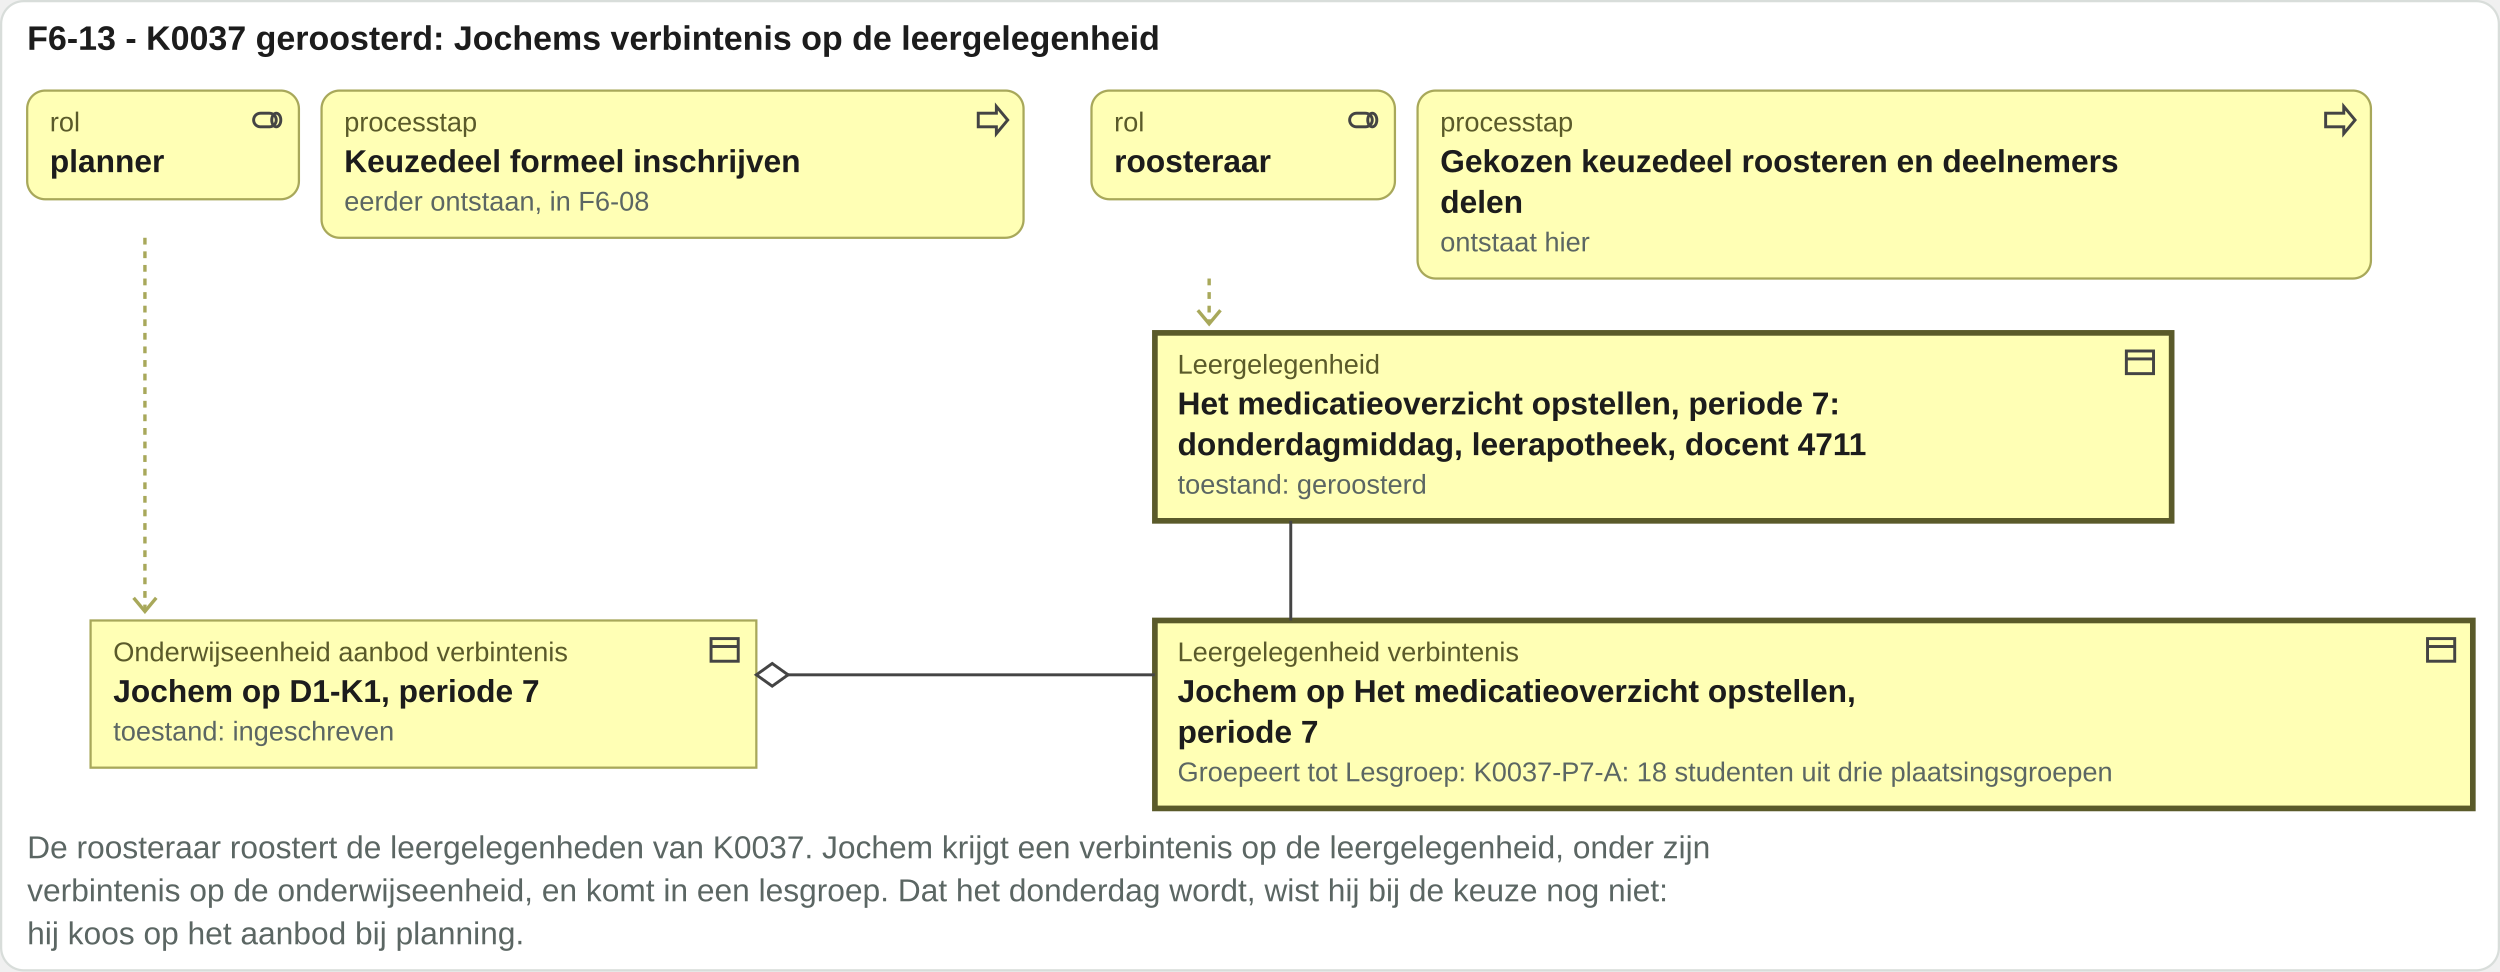
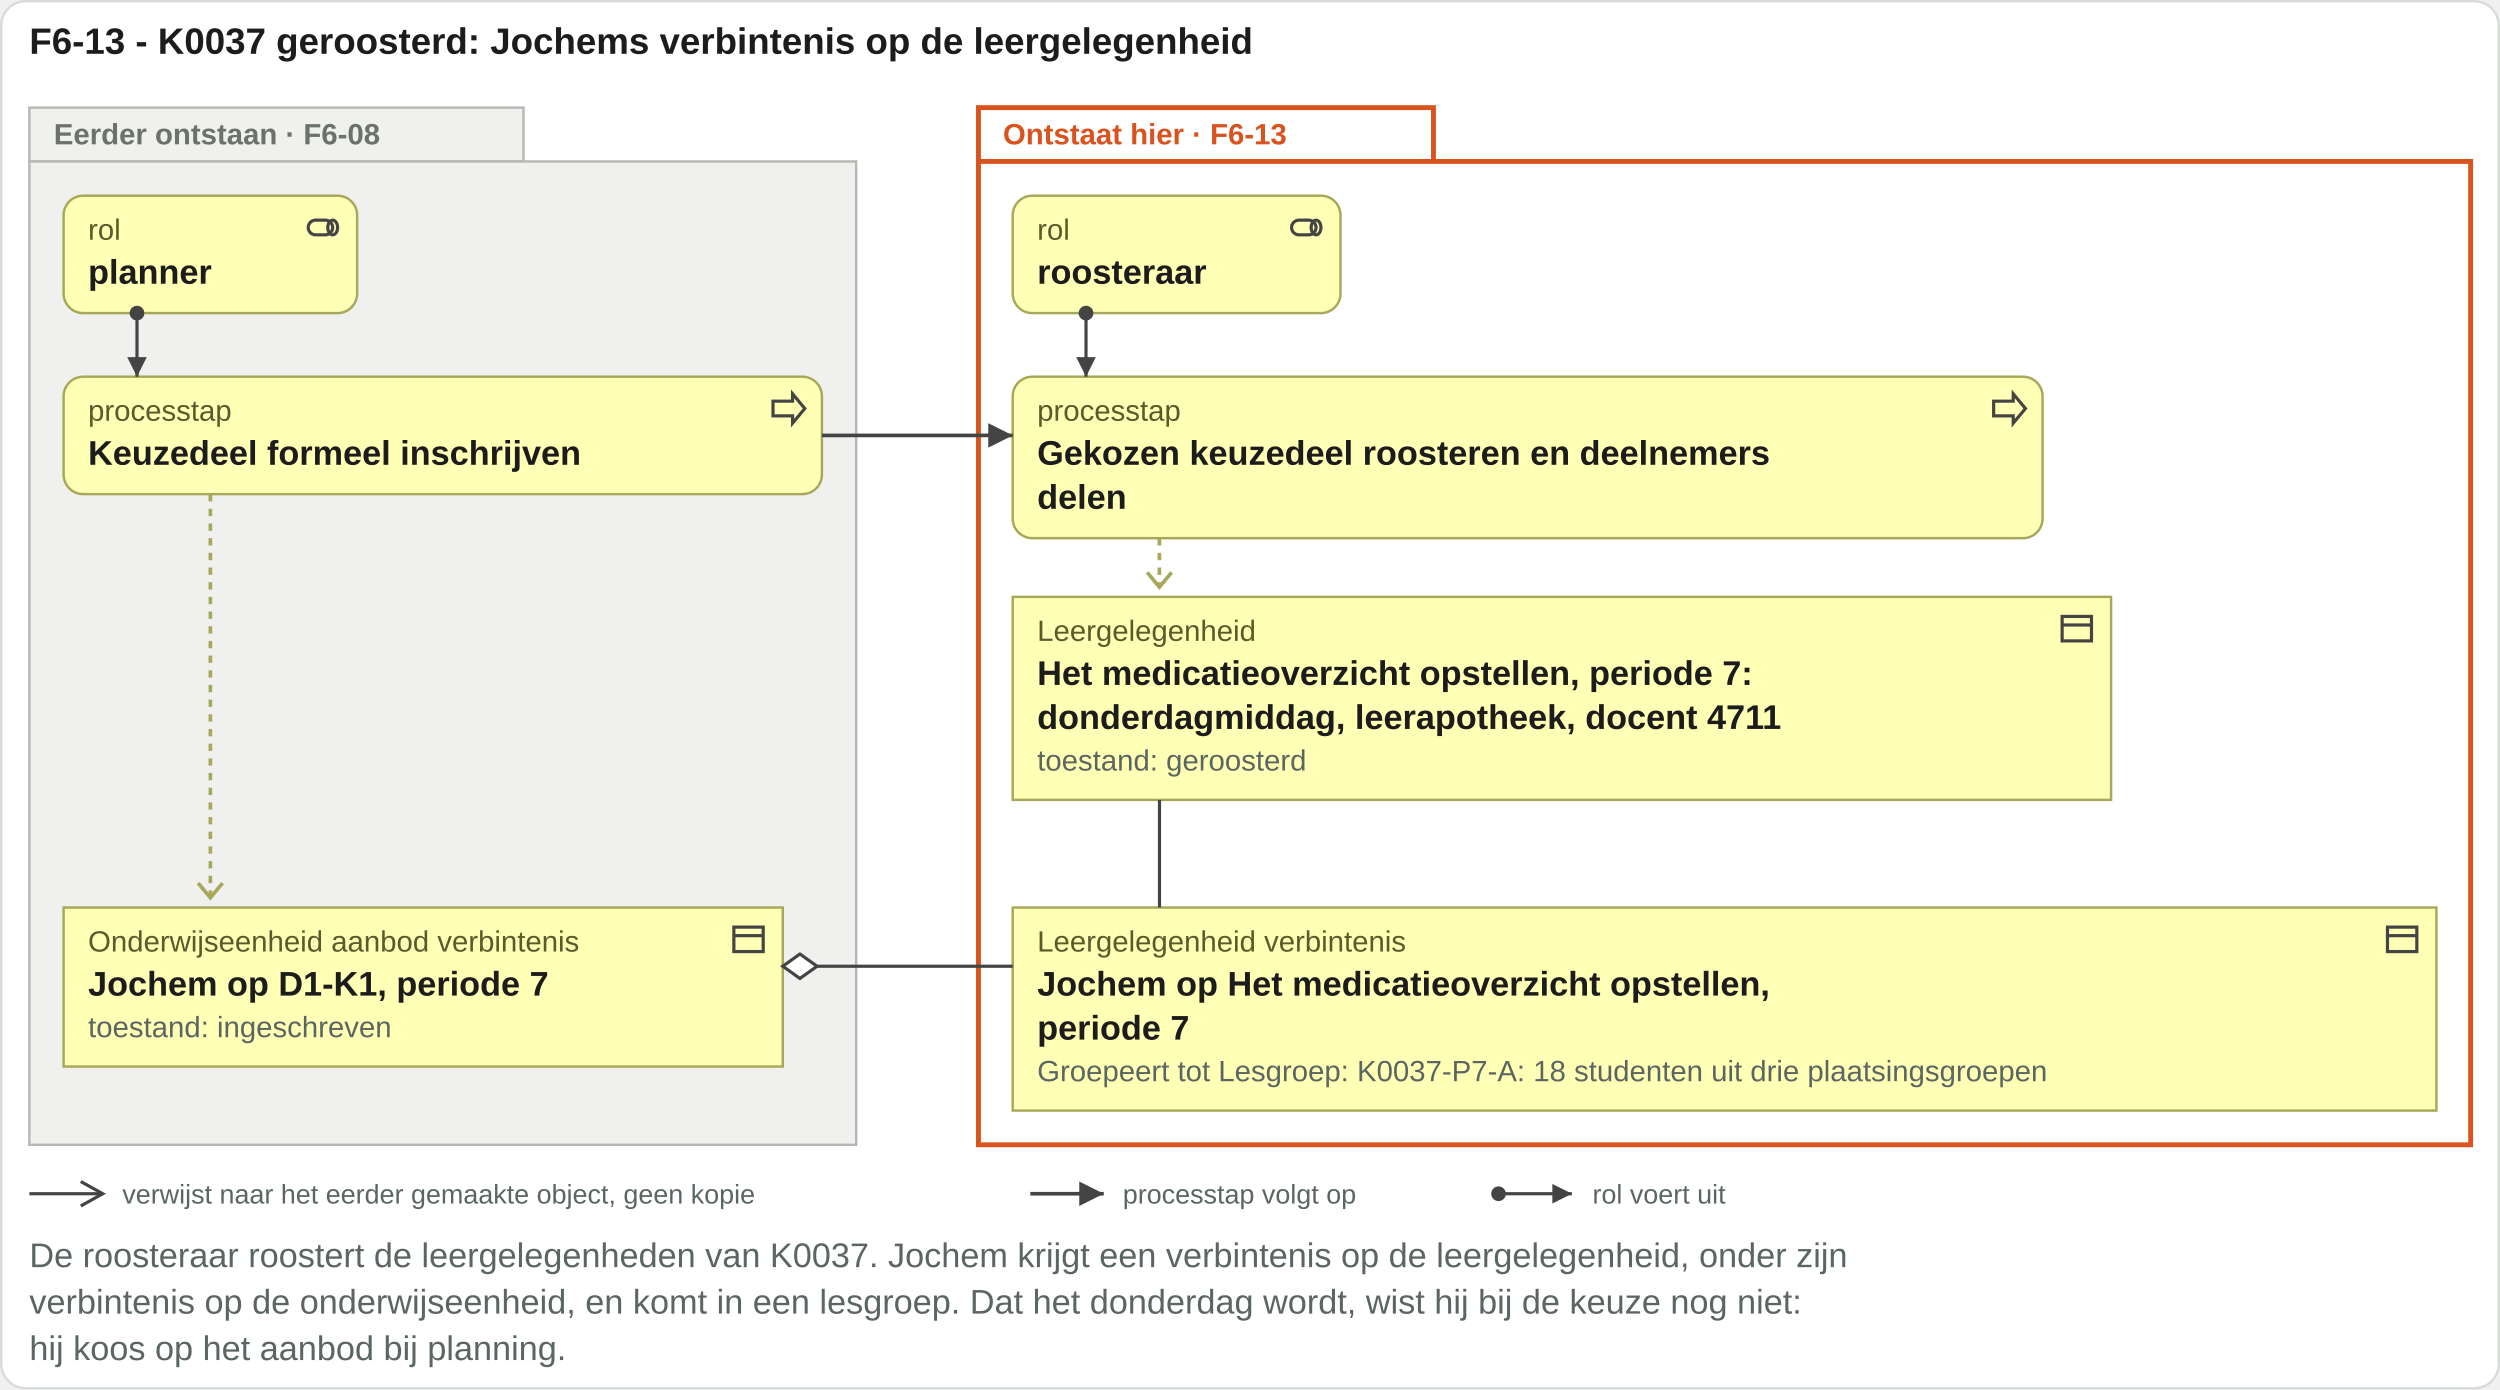
- <svg xmlns="http://www.w3.org/2000/svg" viewBox="0 0 1104 429" width="1104" height="429">
-   <rect x="0.5" y="0.5" width="1103" height="428" rx="10" fill="#ffffff" stroke="#d8ddda" />
+ <svg xmlns="http://www.w3.org/2000/svg" viewBox="0 0 1022 568" width="1022" height="568">
+   <rect x="0.5" y="0.5" width="1021" height="567" rx="10" fill="#ffffff" stroke="#d8ddda" />
  <text x="12" y="22" font-family="Arial, Helvetica, sans-serif" font-size="15" font-weight="bold" fill="#1c1c1c" text-anchor="start">F6-13 - K0037 geroosterd: Jochems verbintenis op de leergelegenheid</text>
-   <rect x="12" y="40" width="120" height="48" rx="8" fill="#ffffb5" stroke="#a8a85a" />
-   <g transform="translate(110,45)" fill="none" stroke="#444" stroke-width="1.3">
+   <rect x="12" y="44" width="202" height="22" fill="#f0f1ef" stroke="#b4b9b3" />
+   <rect class="vlak-eerder" x="12" y="66" width="338" height="402" fill="#f0f1ef" stroke="#b4b9b3" />
+   <text x="22" y="59" font-family="Arial, Helvetica, sans-serif" font-size="12" font-weight="bold" fill="#6b726c" text-anchor="start">Eerder ontstaan · F6-08</text>
+   <rect x="400" y="44" width="186" height="22" fill="#ffffff" stroke="#d9531e" stroke-width="2" />
+   <rect class="vlak-hier" x="400" y="66" width="610" height="402" fill="#ffffff" stroke="#d9531e" stroke-width="2" />
+   <text x="410" y="59" font-family="Arial, Helvetica, sans-serif" font-size="12" font-weight="bold" fill="#d9531e" text-anchor="start">Ontstaat hier · F6-13</text>
+   <rect x="26" y="80" width="120" height="48" rx="8" fill="#ffffb5" stroke="#a8a85a" />
+   <g transform="translate(124,85)" fill="none" stroke="#444" stroke-width="1.3">
    <rect x="2" y="5" width="10" height="6" rx="3" />
    <ellipse cx="12" cy="8" rx="2" ry="3" />
  </g>
-   <text x="22" y="58" font-family="Arial, Helvetica, sans-serif" font-size="12" fill="#5a5a2a" text-anchor="start">rol</text>
-   <text x="22" y="76" font-family="Arial, Helvetica, sans-serif" font-size="14" font-weight="bold" fill="#1c1c1c" text-anchor="start">planner</text>
-   <rect x="142" y="40" width="310" height="65" rx="8" fill="#ffffb5" stroke="#a8a85a" />
-   <g transform="translate(430,45)" fill="none" stroke="#444" stroke-width="1.3">
+   <text x="36" y="98" font-family="Arial, Helvetica, sans-serif" font-size="12" fill="#5a5a2a" text-anchor="start">rol</text>
+   <text x="36" y="116" font-family="Arial, Helvetica, sans-serif" font-size="14" font-weight="bold" fill="#1c1c1c" text-anchor="start">planner</text>
+   <rect x="26" y="154" width="310" height="48" rx="8" fill="#ffffb5" stroke="#a8a85a" />
+   <g transform="translate(314,159)" fill="none" stroke="#444" stroke-width="1.3">
    <path d="M2 5h8V2l5 6-5 6v-3H2z" />
  </g>
-   <text x="152" y="58" font-family="Arial, Helvetica, sans-serif" font-size="12" fill="#5a5a2a" text-anchor="start">processtap</text>
-   <text x="152" y="76" font-family="Arial, Helvetica, sans-serif" font-size="14" font-weight="bold" fill="#1c1c1c" text-anchor="start">Keuzedeel formeel inschrijven</text>
-   <text x="152" y="93" font-family="Arial, Helvetica, sans-serif" font-size="12" fill="#5b6663" text-anchor="start">eerder ontstaan, in F6-08</text>
-   <rect x="482" y="40" width="134" height="48" rx="8" fill="#ffffb5" stroke="#a8a85a" />
-   <g transform="translate(594,45)" fill="none" stroke="#444" stroke-width="1.3">
+   <text x="36" y="172" font-family="Arial, Helvetica, sans-serif" font-size="12" fill="#5a5a2a" text-anchor="start">processtap</text>
+   <text x="36" y="190" font-family="Arial, Helvetica, sans-serif" font-size="14" font-weight="bold" fill="#1c1c1c" text-anchor="start">Keuzedeel formeel inschrijven</text>
+   <path class="toewijzing" d="M56 128V154" stroke="#444" stroke-width="1.3" fill="none" />
+   <circle cx="56" cy="128" r="3" fill="#444" />
+   <path d="M56 154l-4 -8h8z" fill="#444" />
+   <rect x="414" y="80" width="134" height="48" rx="8" fill="#ffffb5" stroke="#a8a85a" />
+   <g transform="translate(526,85)" fill="none" stroke="#444" stroke-width="1.3">
    <rect x="2" y="5" width="10" height="6" rx="3" />
    <ellipse cx="12" cy="8" rx="2" ry="3" />
  </g>
-   <text x="492" y="58" font-family="Arial, Helvetica, sans-serif" font-size="12" fill="#5a5a2a" text-anchor="start">rol</text>
-   <text x="492" y="76" font-family="Arial, Helvetica, sans-serif" font-size="14" font-weight="bold" fill="#1c1c1c" text-anchor="start">roosteraar</text>
-   <rect x="626" y="40" width="421" height="83" rx="8" fill="#ffffb5" stroke="#a8a85a" />
-   <g transform="translate(1025,45)" fill="none" stroke="#444" stroke-width="1.3">
+   <text x="424" y="98" font-family="Arial, Helvetica, sans-serif" font-size="12" fill="#5a5a2a" text-anchor="start">rol</text>
+   <text x="424" y="116" font-family="Arial, Helvetica, sans-serif" font-size="14" font-weight="bold" fill="#1c1c1c" text-anchor="start">roosteraar</text>
+   <rect x="414" y="154" width="421" height="66" rx="8" fill="#ffffb5" stroke="#a8a85a" />
+   <g transform="translate(813,159)" fill="none" stroke="#444" stroke-width="1.3">
    <path d="M2 5h8V2l5 6-5 6v-3H2z" />
  </g>
-   <text x="636" y="58" font-family="Arial, Helvetica, sans-serif" font-size="12" fill="#5a5a2a" text-anchor="start">processtap</text>
-   <text x="636" y="76" font-family="Arial, Helvetica, sans-serif" font-size="14" font-weight="bold" fill="#1c1c1c" text-anchor="start">Gekozen keuzedeel roosteren en deelnemers</text>
-   <text x="636" y="94" font-family="Arial, Helvetica, sans-serif" font-size="14" font-weight="bold" fill="#1c1c1c" text-anchor="start">delen</text>
-   <text x="636" y="111" font-family="Arial, Helvetica, sans-serif" font-size="12" fill="#5b6663" text-anchor="start">ontstaat hier</text>
-   <path d="M64 105 V270" stroke="#a8a85a" stroke-width="1.5" stroke-dasharray="3 3" />
-   <path d="M59 264 l5 6 5 -6" fill="none" stroke="#a8a85a" stroke-width="1.5" />
-   <path d="M533.96 123 V143" stroke="#a8a85a" stroke-width="1.5" stroke-dasharray="3 3" />
-   <path d="M528.96 137 l5 6 5 -6" fill="none" stroke="#a8a85a" stroke-width="1.5" />
-   <rect x="40" y="274" width="294" height="65" rx="0" fill="#ffffb5" stroke="#a8a85a" />
-   <g transform="translate(312,279)" fill="none" stroke="#444" stroke-width="1.3">
+   <text x="424" y="172" font-family="Arial, Helvetica, sans-serif" font-size="12" fill="#5a5a2a" text-anchor="start">processtap</text>
+   <text x="424" y="190" font-family="Arial, Helvetica, sans-serif" font-size="14" font-weight="bold" fill="#1c1c1c" text-anchor="start">Gekozen keuzedeel roosteren en deelnemers</text>
+   <text x="424" y="208" font-family="Arial, Helvetica, sans-serif" font-size="14" font-weight="bold" fill="#1c1c1c" text-anchor="start">delen</text>
+   <path class="toewijzing" d="M443.96 128V154" stroke="#444" stroke-width="1.3" fill="none" />
+   <circle cx="443.96" cy="128" r="3" fill="#444" />
+   <path d="M443.96 154l-4 -8h8z" fill="#444" />
+   <path d="M86 202 V367" stroke="#a8a85a" stroke-width="1.5" stroke-dasharray="3 3" />
+   <path d="M81 361 l5 6 5 -6" fill="none" stroke="#a8a85a" stroke-width="1.5" />
+   <path d="M473.96 220 V240" stroke="#a8a85a" stroke-width="1.5" stroke-dasharray="3 3" />
+   <path d="M468.96 234 l5 6 5 -6" fill="none" stroke="#a8a85a" stroke-width="1.5" />
+   <path class="trigger" d="M336 178H414" stroke="#444" stroke-width="1.5" fill="none" />
+   <path d="M414 178l-10 -5v10z" fill="#444" />
+   <rect x="26" y="371" width="294" height="65" rx="0" fill="#ffffb5" stroke="#a8a85a" />
+   <g transform="translate(298,376)" fill="none" stroke="#444" stroke-width="1.3">
    <rect x="2" y="3" width="12" height="10" />
    <path d="M2 6.5h12" />
  </g>
-   <text x="50" y="292" font-family="Arial, Helvetica, sans-serif" font-size="12" fill="#5a5a2a" text-anchor="start">Onderwijseenheid aanbod verbintenis</text>
-   <text x="50" y="310" font-family="Arial, Helvetica, sans-serif" font-size="14" font-weight="bold" fill="#1c1c1c" text-anchor="start">Jochem op D1-K1, periode 7</text>
-   <text x="50" y="327" font-family="Arial, Helvetica, sans-serif" font-size="12" fill="#5b6663" text-anchor="start">toestand: ingeschreven</text>
-   <rect x="510" y="147" width="449" height="83" rx="0" fill="#ffffb5" stroke="#5a5a2a" stroke-width="2.5" />
-   <g transform="translate(937,152)" fill="none" stroke="#444" stroke-width="1.3">
+   <text x="36" y="389" font-family="Arial, Helvetica, sans-serif" font-size="12" fill="#5a5a2a" text-anchor="start">Onderwijseenheid aanbod verbintenis</text>
+   <text x="36" y="407" font-family="Arial, Helvetica, sans-serif" font-size="14" font-weight="bold" fill="#1c1c1c" text-anchor="start">Jochem op D1-K1, periode 7</text>
+   <text x="36" y="424" font-family="Arial, Helvetica, sans-serif" font-size="12" fill="#5b6663" text-anchor="start">toestand: ingeschreven</text>
+   <rect x="414" y="244" width="449" height="83" rx="0" fill="#ffffb5" stroke="#a8a85a" />
+   <g transform="translate(841,249)" fill="none" stroke="#444" stroke-width="1.3">
    <rect x="2" y="3" width="12" height="10" />
    <path d="M2 6.5h12" />
  </g>
-   <text x="520" y="165" font-family="Arial, Helvetica, sans-serif" font-size="12" fill="#5a5a2a" text-anchor="start">Leergelegenheid</text>
-   <text x="520" y="183" font-family="Arial, Helvetica, sans-serif" font-size="14" font-weight="bold" fill="#1c1c1c" text-anchor="start">Het medicatieoverzicht opstellen, periode 7:</text>
-   <text x="520" y="201" font-family="Arial, Helvetica, sans-serif" font-size="14" font-weight="bold" fill="#1c1c1c" text-anchor="start">donderdagmiddag, leerapotheek, docent 4711</text>
-   <text x="520" y="218" font-family="Arial, Helvetica, sans-serif" font-size="12" fill="#5b6663" text-anchor="start">toestand: geroosterd</text>
-   <rect x="510" y="274" width="582" height="83" rx="0" fill="#ffffb5" stroke="#5a5a2a" stroke-width="2.5" />
-   <g transform="translate(1070,279)" fill="none" stroke="#444" stroke-width="1.3">
+   <text x="424" y="262" font-family="Arial, Helvetica, sans-serif" font-size="12" fill="#5a5a2a" text-anchor="start">Leergelegenheid</text>
+   <text x="424" y="280" font-family="Arial, Helvetica, sans-serif" font-size="14" font-weight="bold" fill="#1c1c1c" text-anchor="start">Het medicatieoverzicht opstellen, periode 7:</text>
+   <text x="424" y="298" font-family="Arial, Helvetica, sans-serif" font-size="14" font-weight="bold" fill="#1c1c1c" text-anchor="start">donderdagmiddag, leerapotheek, docent 4711</text>
+   <text x="424" y="315" font-family="Arial, Helvetica, sans-serif" font-size="12" fill="#5b6663" text-anchor="start">toestand: geroosterd</text>
+   <rect x="414" y="371" width="582" height="83" rx="0" fill="#ffffb5" stroke="#a8a85a" />
+   <g transform="translate(974,376)" fill="none" stroke="#444" stroke-width="1.3">
    <rect x="2" y="3" width="12" height="10" />
    <path d="M2 6.5h12" />
  </g>
-   <text x="520" y="292" font-family="Arial, Helvetica, sans-serif" font-size="12" fill="#5a5a2a" text-anchor="start">Leergelegenheid verbintenis</text>
-   <text x="520" y="310" font-family="Arial, Helvetica, sans-serif" font-size="14" font-weight="bold" fill="#1c1c1c" text-anchor="start">Jochem op Het medicatieoverzicht opstellen,</text>
-   <text x="520" y="328" font-family="Arial, Helvetica, sans-serif" font-size="14" font-weight="bold" fill="#1c1c1c" text-anchor="start">periode 7</text>
-   <text x="520" y="345" font-family="Arial, Helvetica, sans-serif" font-size="12" fill="#5b6663" text-anchor="start">Groepeert tot Lesgroep: K0037-P7-A: 18 studenten uit drie plaatsingsgroepen</text>
-   <path d="M570 230V274" stroke="#444" stroke-width="1.3" fill="none" />
-   <path class="herkomstlijn" d="M334 298H350V298H510" stroke="#444" stroke-width="1.3" fill="none" />
-   <path d="M334 298l7 -5l7 5l-7 5z" fill="#ffffff" stroke="#444" stroke-width="1.3" />
-   <text x="12" y="379" font-family="Arial, Helvetica, sans-serif" font-size="14" fill="#5b6663" text-anchor="start">De roosteraar roostert de leergelegenheden van K0037. Jochem krijgt een verbintenis op de leergelegenheid, onder zijn</text>
-   <text x="12" y="398" font-family="Arial, Helvetica, sans-serif" font-size="14" fill="#5b6663" text-anchor="start">verbintenis op de onderwijseenheid, en komt in een lesgroep. Dat het donderdag wordt, wist hij bij de keuze nog niet:</text>
-   <text x="12" y="417" font-family="Arial, Helvetica, sans-serif" font-size="14" fill="#5b6663" text-anchor="start">hij koos op het aanbod bij planning.</text>
+   <text x="424" y="389" font-family="Arial, Helvetica, sans-serif" font-size="12" fill="#5a5a2a" text-anchor="start">Leergelegenheid verbintenis</text>
+   <text x="424" y="407" font-family="Arial, Helvetica, sans-serif" font-size="14" font-weight="bold" fill="#1c1c1c" text-anchor="start">Jochem op Het medicatieoverzicht opstellen,</text>
+   <text x="424" y="425" font-family="Arial, Helvetica, sans-serif" font-size="14" font-weight="bold" fill="#1c1c1c" text-anchor="start">periode 7</text>
+   <text x="424" y="442" font-family="Arial, Helvetica, sans-serif" font-size="12" fill="#5b6663" text-anchor="start">Groepeert tot Lesgroep: K0037-P7-A: 18 studenten uit drie plaatsingsgroepen</text>
+   <path d="M474 327V371" stroke="#444" stroke-width="1.3" fill="none" />
+   <path class="herkomstlijn" d="M320 395H352V395H414" stroke="#444" stroke-width="1.3" fill="none" />
+   <path d="M320 395l7 -5l7 5l-7 5z" fill="#ffffff" stroke="#444" stroke-width="1.3" />
+   <path d="M12 488H42" stroke="#444" stroke-width="1.3" />
+   <path d="M33 483L42 488L33 493" fill="none" stroke="#444" stroke-width="1.3" />
+   <text x="50" y="492" font-family="Arial, Helvetica, sans-serif" font-size="11" fill="#5b6663" text-anchor="start">verwijst naar het eerder gemaakte object, geen kopie</text>
+   <path d="M421.2 488H451.2" stroke="#444" stroke-width="1.5" />
+   <path d="M451.2 488l-10 -5v10z" fill="#444" />
+   <text x="459" y="492" font-family="Arial, Helvetica, sans-serif" font-size="11" fill="#5b6663" text-anchor="start">processtap volgt op</text>
+   <circle cx="612.6" cy="488" r="3" fill="#444" />
+   <path d="M612.6 488H642.6" stroke="#444" stroke-width="1.3" />
+   <path d="M642.6 488l-8 -4v8z" fill="#444" />
+   <text x="651" y="492" font-family="Arial, Helvetica, sans-serif" font-size="11" fill="#5b6663" text-anchor="start">rol voert uit</text>
+   <text x="12" y="518" font-family="Arial, Helvetica, sans-serif" font-size="14" fill="#5b6663" text-anchor="start">De roosteraar roostert de leergelegenheden van K0037. Jochem krijgt een verbintenis op de leergelegenheid, onder zijn</text>
+   <text x="12" y="537" font-family="Arial, Helvetica, sans-serif" font-size="14" fill="#5b6663" text-anchor="start">verbintenis op de onderwijseenheid, en komt in een lesgroep. Dat het donderdag wordt, wist hij bij de keuze nog niet:</text>
+   <text x="12" y="556" font-family="Arial, Helvetica, sans-serif" font-size="14" fill="#5b6663" text-anchor="start">hij koos op het aanbod bij planning.</text>
</svg>
